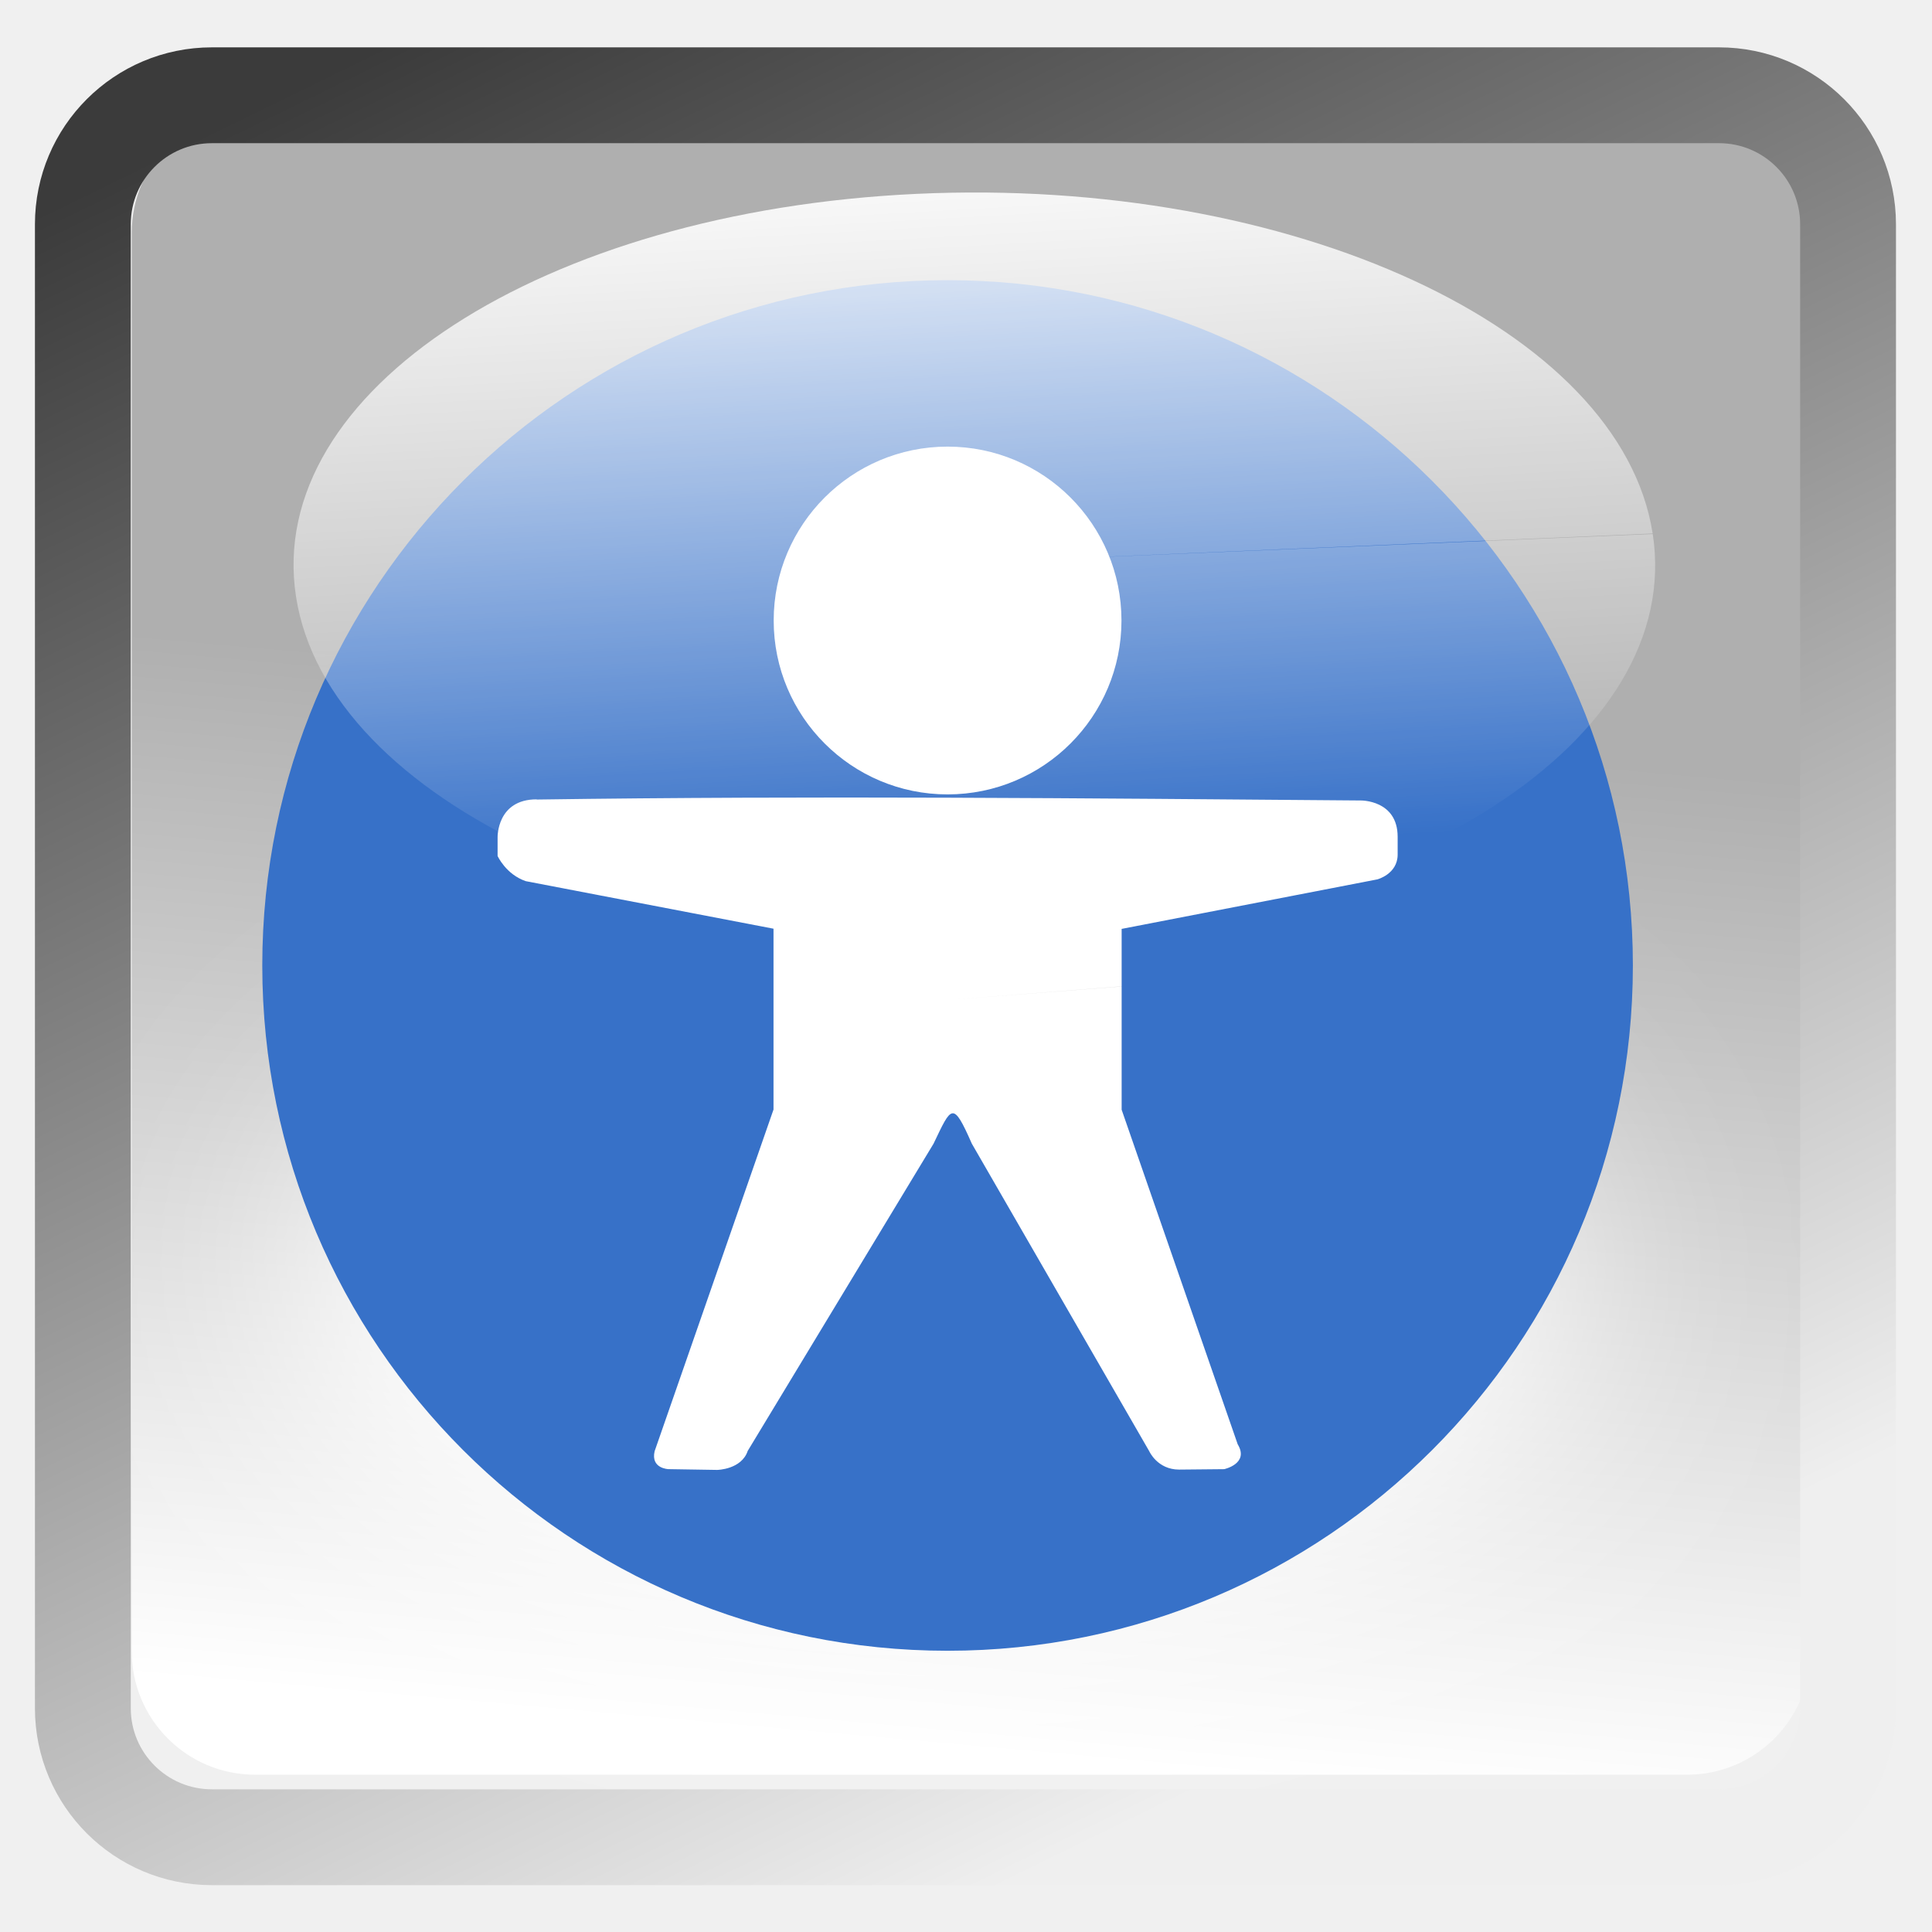
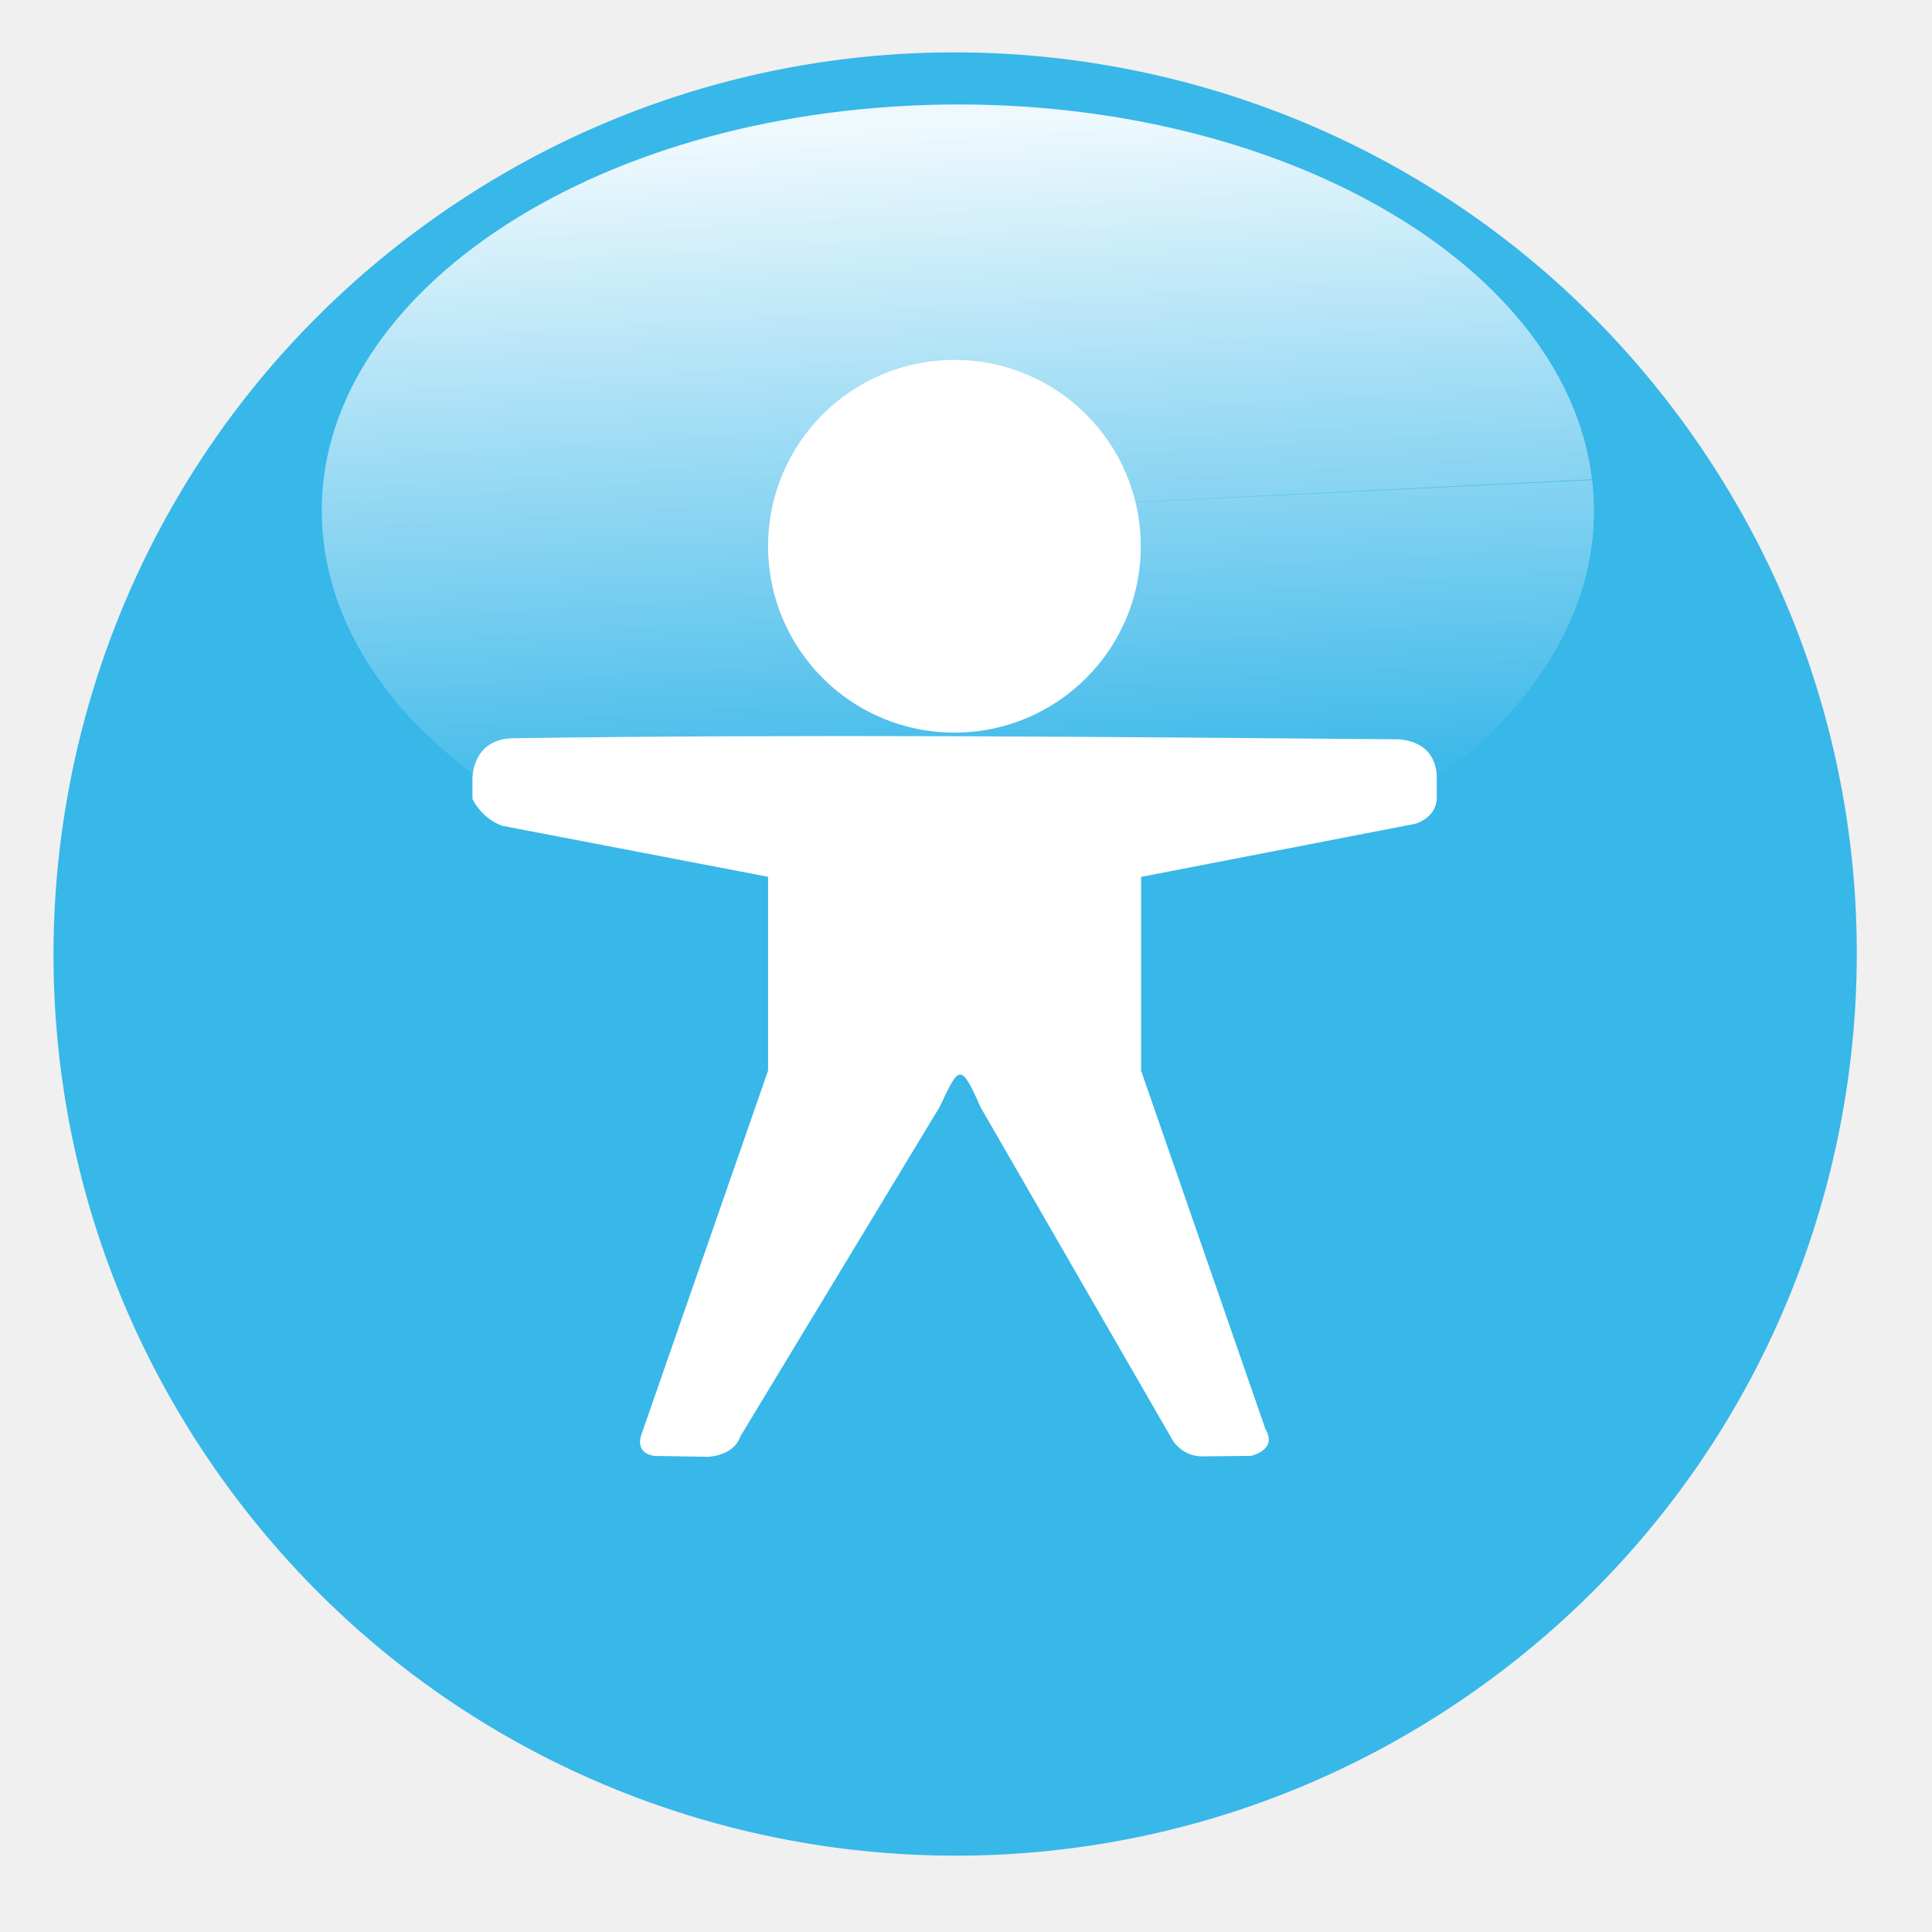
<svg xmlns="http://www.w3.org/2000/svg" xmlns:xlink="http://www.w3.org/1999/xlink" version="1.0" width="96" height="96" id="svg2408">
  <defs id="defs2410">
-     <linearGradient id="linearGradient3916">
-       <stop style="stop-color:#ffffff;stop-opacity:1;" offset="0" id="stop3918" />
-       <stop style="stop-color:#ffffff;stop-opacity:0;" offset="1" id="stop3920" />
-     </linearGradient>
    <linearGradient id="linearGradient4390">
      <stop style="stop-color:#efefef;stop-opacity:1;" offset="0" id="stop4392" />
      <stop style="stop-color:#3b3b3b;stop-opacity:1;" offset="1" id="stop4394" />
    </linearGradient>
    <linearGradient id="linearGradient4328">
      <stop style="stop-color:#ffffff;stop-opacity:1;" offset="0" id="stop4330" />
      <stop style="stop-color:#a2a2a2;stop-opacity:0;" offset="1" id="stop4332" />
    </linearGradient>
    <linearGradient id="linearGradient4308">
      <stop style="stop-color:#03789e;stop-opacity:1;" offset="0" id="stop4310" />
      <stop style="stop-color:#15a8b7;stop-opacity:1;" offset="1" id="stop4312" />
    </linearGradient>
    <linearGradient x1="45.448" y1="92.54" x2="45.448" y2="7.017" id="ButtonShadow" gradientUnits="userSpaceOnUse" gradientTransform="scale(1.005865,0.994169)">
      <stop id="stop3750" style="stop-color:#000000;stop-opacity:1" offset="0" />
      <stop id="stop3752" style="stop-color:#000000;stop-opacity:0.588" offset="1" />
    </linearGradient>
    <linearGradient id="linearGradient3737">
      <stop id="stop3739" style="stop-color:#ffffff;stop-opacity:1" offset="0" />
      <stop id="stop3741" style="stop-color:#ffffff;stop-opacity:0" offset="1" />
    </linearGradient>
    <filter color-interpolation-filters="sRGB" id="filter3174">
      <feGaussianBlur id="feGaussianBlur3176" stdDeviation="1.71" />
    </filter>
    <linearGradient x1="36.357" y1="6" x2="36.357" y2="63.893" id="linearGradient3188" xlink:href="#linearGradient3737" gradientUnits="userSpaceOnUse" />
    <filter x="-0.192" y="-0.192" width="1.384" height="1.384" color-interpolation-filters="sRGB" id="filter3794">
      <feGaussianBlur id="feGaussianBlur3796" stdDeviation="5.28" />
    </filter>
    <linearGradient x1="48" y1="20.221" x2="48" y2="138.661" id="linearGradient3613" xlink:href="#linearGradient3737" gradientUnits="userSpaceOnUse" />
    <radialGradient cx="48" cy="90.172" r="42" fx="48" fy="90.172" id="radialGradient3619" xlink:href="#linearGradient3737" gradientUnits="userSpaceOnUse" gradientTransform="matrix(1.157313,0,0,0.9959077,-7.551021,0.1971319)" />
    <clipPath id="clipPath3613">
      <rect width="84" height="84" rx="6" ry="6" x="6" y="6" id="rect3615" style="fill:#ffffff;fill-opacity:1;fill-rule:nonzero;stroke:none" />
    </clipPath>
    <linearGradient x1="48" y1="90" x2="48" y2="5.988" id="linearGradient3617" xlink:href="#linearGradient3187" gradientUnits="userSpaceOnUse" />
    <linearGradient id="linearGradient3187">
      <stop id="stop3189" style="stop-color:#a2703a;stop-opacity:1" offset="0" />
      <stop id="stop3191" style="stop-color:#d9b27b;stop-opacity:1" offset="1" />
    </linearGradient>
    <linearGradient x1="136.414" y1="115.494" x2="149.53" y2="115.494" id="linearGradient3843" xlink:href="#linearGradient3485" gradientUnits="userSpaceOnUse" />
    <linearGradient id="linearGradient3485">
      <stop id="stop3487" style="stop-color:#e6605b;stop-opacity:1" offset="0" />
      <stop id="stop3489" style="stop-color:#f08682;stop-opacity:1" offset="1" />
    </linearGradient>
    <filter x="-0.429" y="-0.167" width="1.857" height="1.333" color-interpolation-filters="sRGB" id="filter3495">
      <feGaussianBlur stdDeviation="0.552" id="feGaussianBlur3497" />
    </filter>
    <filter x="-0.183" y="-0.177" width="1.367" height="1.353" color-interpolation-filters="sRGB" id="filter3509">
      <feGaussianBlur stdDeviation="0.659" id="feGaussianBlur3511" />
    </filter>
    <linearGradient x1="137.406" y1="116.469" x2="148.531" y2="116.469" id="linearGradient3845" xlink:href="#linearGradient3339" gradientUnits="userSpaceOnUse" gradientTransform="matrix(1.089382,0,0,1,-13.27594,0)" />
    <linearGradient id="linearGradient3339">
      <stop id="stop3341" style="stop-color:#000000;stop-opacity:1" offset="0" />
      <stop id="stop3347" style="stop-color:#000000;stop-opacity:0.498" offset="0.7" />
      <stop id="stop3343" style="stop-color:#000000;stop-opacity:0" offset="1" />
    </linearGradient>
    <linearGradient x1="136" y1="60" x2="150" y2="60" id="linearGradient3847" xlink:href="#linearGradient3278" gradientUnits="userSpaceOnUse" gradientTransform="translate(-23.73343,0)" />
    <linearGradient id="linearGradient3278">
      <stop id="stop3280" style="stop-color:#945a00;stop-opacity:1" offset="0" />
      <stop id="stop3290" style="stop-color:#e28e0a;stop-opacity:1" offset="0.25" />
      <stop id="stop3286" style="stop-color:#ffba14;stop-opacity:1" offset="0.3" />
      <stop id="stop3288" style="stop-color:#f3ac00;stop-opacity:1" offset="0.7" />
      <stop id="stop3292" style="stop-color:#ffd314;stop-opacity:1" offset="0.75" />
      <stop id="stop3282" style="stop-color:#ffed94;stop-opacity:1" offset="1" />
    </linearGradient>
    <linearGradient x1="143" y1="2.4000001e-06" x2="143" y2="120.018" id="linearGradient3849" xlink:href="#linearGradient3254" gradientUnits="userSpaceOnUse" gradientTransform="translate(-23.73343,0)" />
    <linearGradient id="linearGradient3254">
      <stop id="stop3256" style="stop-color:#000000;stop-opacity:1" offset="0" />
      <stop id="stop3266" style="stop-color:#000000;stop-opacity:1" offset="0.066" />
      <stop id="stop3264" style="stop-color:#ad5f1b;stop-opacity:1" offset="0.07" />
      <stop id="stop3268" style="stop-color:#ad601a;stop-opacity:1" offset="0.191" />
      <stop id="stop3262" style="stop-color:#785800;stop-opacity:1" offset="0.21" />
      <stop id="stop3258" style="stop-color:#785700;stop-opacity:1" offset="1" />
    </linearGradient>
    <linearGradient x1="141.25" y1="4.922" x2="144.813" y2="4.922" id="linearGradient3851" xlink:href="#linearGradient3394" gradientUnits="userSpaceOnUse" gradientTransform="translate(-23.73343,0)" />
    <linearGradient id="linearGradient3394">
      <stop id="stop3396" style="stop-color:#000000;stop-opacity:1" offset="0" />
      <stop id="stop3402" style="stop-color:#7d7d7d;stop-opacity:1" offset="0.5" />
      <stop id="stop3398" style="stop-color:#000000;stop-opacity:1" offset="1" />
    </linearGradient>
    <linearGradient x1="136.988" y1="17.043" x2="148.995" y2="17.043" id="linearGradient3853" xlink:href="#linearGradient3308" gradientUnits="userSpaceOnUse" gradientTransform="translate(-23.73343,0)" />
    <linearGradient id="linearGradient3308">
      <stop id="stop3310" style="stop-color:#da8539;stop-opacity:1" offset="0" />
      <stop id="stop3312" style="stop-color:#fadfc7;stop-opacity:1" offset="1" />
    </linearGradient>
    <linearGradient x1="146.106" y1="118.94" x2="146.076" y2="66" id="linearGradient3855" xlink:href="#linearGradient5452" gradientUnits="userSpaceOnUse" gradientTransform="matrix(1,0,0,1.265352,-23.73343,-54.36417)" />
    <linearGradient id="linearGradient5452">
      <stop id="stop5454" style="stop-color:#ffffff;stop-opacity:1" offset="0" />
      <stop id="stop5456" style="stop-color:#ffffff;stop-opacity:0" offset="1" />
    </linearGradient>
    <linearGradient x1="146.106" y1="118.94" x2="146.076" y2="66" id="linearGradient3857" xlink:href="#linearGradient5452" gradientUnits="userSpaceOnUse" gradientTransform="matrix(1,0,0,1.265352,-29.85843,-54.36417)" />
    <filter x="-0.432" y="-0.114" width="1.863" height="1.227" color-interpolation-filters="sRGB" id="filter3382">
      <feGaussianBlur stdDeviation="0.739" id="feGaussianBlur3384" />
    </filter>
    <filter x="-0.61" y="-0.149" width="2.22" height="1.299" color-interpolation-filters="sRGB" id="filter3390">
      <feGaussianBlur stdDeviation="0.778" id="feGaussianBlur3392" />
    </filter>
    <linearGradient x1="136" y1="106" x2="150" y2="106" id="linearGradient3859" xlink:href="#linearGradient3401" gradientUnits="userSpaceOnUse" />
    <linearGradient id="linearGradient3401">
      <stop id="stop3403" style="stop-color:#404040;stop-opacity:1" offset="0" />
      <stop id="stop3447" style="stop-color:#808080;stop-opacity:1" offset="0.2" />
      <stop id="stop3410" style="stop-color:#efefef;stop-opacity:1" offset="0.7" />
      <stop id="stop3405" style="stop-color:#dcdcdc;stop-opacity:1" offset="1" />
    </linearGradient>
    <linearGradient x1="136" y1="106" x2="150" y2="106" id="linearGradient3861" xlink:href="#linearGradient3461" gradientUnits="userSpaceOnUse" />
    <linearGradient id="linearGradient3461">
      <stop id="stop3463" style="stop-color:#444542;stop-opacity:1" offset="0" />
      <stop id="stop3465" style="stop-color:#71746e;stop-opacity:1" offset="1" />
    </linearGradient>
    <linearGradient x1="142.958" y1="98.951" x2="148.958" y2="98.951" id="linearGradient3863" xlink:href="#linearGradient3339" gradientUnits="userSpaceOnUse" gradientTransform="translate(0.04225159,1.549439)" spreadMethod="reflect" />
    <linearGradient x1="142.958" y1="98.951" x2="148.958" y2="98.951" id="linearGradient3865" xlink:href="#linearGradient3355" gradientUnits="userSpaceOnUse" gradientTransform="translate(0.04225159,2.549439)" spreadMethod="reflect" />
    <linearGradient id="linearGradient3355">
      <stop id="stop3357" style="stop-color:#ffffff;stop-opacity:1" offset="0" />
      <stop id="stop3359" style="stop-color:#ffffff;stop-opacity:0.498" offset="0.7" />
      <stop id="stop3361" style="stop-color:#ffffff;stop-opacity:0" offset="1" />
    </linearGradient>
    <linearGradient x1="142.958" y1="98.951" x2="148.958" y2="98.951" id="linearGradient3867" xlink:href="#linearGradient3339" gradientUnits="userSpaceOnUse" gradientTransform="translate(0.04225159,3.549439)" spreadMethod="reflect" />
    <linearGradient x1="142.958" y1="98.951" x2="148.958" y2="98.951" id="linearGradient3869" xlink:href="#linearGradient3355" gradientUnits="userSpaceOnUse" gradientTransform="translate(0.04225159,4.549439)" spreadMethod="reflect" />
    <linearGradient x1="142.958" y1="98.951" x2="148.958" y2="98.951" id="linearGradient3871" xlink:href="#linearGradient3339" gradientUnits="userSpaceOnUse" gradientTransform="translate(0.04225159,9.549439)" spreadMethod="reflect" />
    <linearGradient x1="142.958" y1="98.951" x2="148.958" y2="98.951" id="linearGradient3873" xlink:href="#linearGradient3355" gradientUnits="userSpaceOnUse" gradientTransform="translate(0.04225159,10.54944)" spreadMethod="reflect" />
    <linearGradient x1="142.958" y1="98.951" x2="148.958" y2="98.951" id="linearGradient3875" xlink:href="#linearGradient3339" gradientUnits="userSpaceOnUse" gradientTransform="translate(0.04225159,11.54944)" spreadMethod="reflect" />
    <linearGradient x1="142.958" y1="98.951" x2="148.958" y2="98.951" id="linearGradient3877" xlink:href="#linearGradient3355" gradientUnits="userSpaceOnUse" gradientTransform="translate(0.04225159,12.54944)" spreadMethod="reflect" />
    <linearGradient x1="137" y1="106" x2="139.031" y2="106" id="linearGradient3879" xlink:href="#linearGradient3439" gradientUnits="userSpaceOnUse" spreadMethod="repeat" />
    <linearGradient id="linearGradient3439">
      <stop id="stop3441" style="stop-color:#afafaf;stop-opacity:1;" offset="0" />
      <stop id="stop3443" style="stop-color:#ffffff;stop-opacity:1" offset="1" />
    </linearGradient>
    <filter x="-1.035" y="-0.136" width="3.07" height="1.271" color-interpolation-filters="sRGB" id="filter3451">
      <feGaussianBlur stdDeviation="0.95" id="feGaussianBlur3453" />
    </filter>
    <filter x="-0.933" y="-0.138" width="2.867" height="1.275" color-interpolation-filters="sRGB" id="filter3457">
      <feGaussianBlur stdDeviation="0.928" id="feGaussianBlur3459" />
    </filter>
    <linearGradient id="linearGradient4114">
      <stop id="stop4116" style="stop-color:#aaaaaa;stop-opacity:1" offset="0" />
      <stop id="stop4118" style="stop-color:#dcdcdc;stop-opacity:1" offset="1" />
    </linearGradient>
    <linearGradient id="linearGradient3465">
      <stop id="stop3467" style="stop-color:#919191;stop-opacity:1" offset="0" />
      <stop id="stop3469" style="stop-color:#fdfdfd;stop-opacity:1" offset="1" />
    </linearGradient>
    <filter x="-0.039" y="-0.144" width="1.078" height="1.288" color-interpolation-filters="sRGB" id="filter3294">
      <feGaussianBlur id="feGaussianBlur3296" stdDeviation="1.429" />
    </filter>
    <linearGradient id="linearGradient3929">
      <stop id="stop3931" style="stop-color:#000000;stop-opacity:1" offset="0" />
      <stop id="stop3933" style="stop-color:#000000;stop-opacity:0.588" offset="1" />
    </linearGradient>
    <linearGradient x1="31" y1="108" x2="31" y2="96" id="linearGradient4383" xlink:href="#linearGradient3929" gradientUnits="userSpaceOnUse" />
    <linearGradient x1="31" y1="108" x2="31" y2="96" id="linearGradient4385" xlink:href="#linearGradient3929" gradientUnits="userSpaceOnUse" />
    <linearGradient x1="31" y1="108" x2="31" y2="96" id="linearGradient4387" xlink:href="#linearGradient3929" gradientUnits="userSpaceOnUse" />
    <linearGradient x1="31" y1="108" x2="31" y2="96" id="linearGradient4389" xlink:href="#linearGradient3929" gradientUnits="userSpaceOnUse" />
    <linearGradient x1="31" y1="108" x2="31" y2="96" id="linearGradient4391" xlink:href="#linearGradient3929" gradientUnits="userSpaceOnUse" />
    <linearGradient x1="23.883" y1="132.272" x2="23.883" y2="117.576" id="linearGradient4393" xlink:href="#linearGradient3929" gradientUnits="userSpaceOnUse" gradientTransform="scale(1.224745,0.8164966)" />
    <linearGradient x1="31" y1="108" x2="31" y2="96" id="linearGradient4395" xlink:href="#linearGradient3929" gradientUnits="userSpaceOnUse" />
    <linearGradient x1="31" y1="108" x2="31" y2="96" id="linearGradient4397" xlink:href="#linearGradient3929" gradientUnits="userSpaceOnUse" />
    <linearGradient x1="31" y1="108" x2="31" y2="96" id="linearGradient4399" xlink:href="#linearGradient3929" gradientUnits="userSpaceOnUse" />
    <linearGradient x1="31" y1="108" x2="31" y2="96" id="linearGradient4401" xlink:href="#linearGradient3929" gradientUnits="userSpaceOnUse" />
    <linearGradient x1="31" y1="108" x2="31" y2="96" id="linearGradient4403" xlink:href="#linearGradient3929" gradientUnits="userSpaceOnUse" />
    <linearGradient x1="31" y1="108" x2="31" y2="96" id="linearGradient4405" xlink:href="#linearGradient3929" gradientUnits="userSpaceOnUse" />
    <linearGradient x1="31" y1="108" x2="31" y2="96" id="linearGradient4407" xlink:href="#linearGradient3929" gradientUnits="userSpaceOnUse" />
    <linearGradient x1="31" y1="108" x2="31" y2="80" id="linearGradient4409" xlink:href="#linearGradient3929" gradientUnits="userSpaceOnUse" gradientTransform="matrix(0.5581553,0,0,0.5568189,76.11699,21.86356)" />
    <linearGradient x1="31" y1="108" x2="31" y2="96" id="linearGradient4411" xlink:href="#linearGradient3929" gradientUnits="userSpaceOnUse" />
    <linearGradient x1="-52.5" y1="-76.296" x2="-52.5" y2="-52.312" id="linearGradient4662" xlink:href="#linearGradient3465" gradientUnits="userSpaceOnUse" gradientTransform="matrix(0.4415542,0,0,0.440497,89.11011,50.94051)" />
    <linearGradient x1="74.906" y1="96.909" x2="74.906" y2="23.893" id="linearGradient4668" xlink:href="#linearGradient4114" gradientUnits="userSpaceOnUse" gradientTransform="matrix(0.7910956,0,0,0.7910956,7.460876,-7.514973)" />
    <linearGradient x1="84" y1="96" x2="84" y2="23.998" id="linearGradient4670" xlink:href="#linearGradient3465" gradientUnits="userSpaceOnUse" gradientTransform="matrix(0.7910956,0,0,0.7910956,6.595801,-7.982625)" />
    <linearGradient x1="45.448" y1="92.54" x2="45.448" y2="7.017" id="ButtonShadow-0" gradientUnits="userSpaceOnUse" gradientTransform="matrix(1.005865,0,0,0.994169,100,0)">
      <stop id="stop3750-8" style="stop-color:#000000;stop-opacity:1" offset="0" />
      <stop id="stop3752-5" style="stop-color:#000000;stop-opacity:0.588" offset="1" />
    </linearGradient>
    <linearGradient x1="32.251" y1="6.132" x2="32.251" y2="90.239" id="linearGradient3780" xlink:href="#ButtonShadow-0" gradientUnits="userSpaceOnUse" gradientTransform="matrix(1.02381,0,0,1.011905,-1.142857,-98.07143)" />
    <linearGradient x1="32.251" y1="6.132" x2="32.251" y2="90.239" id="linearGradient3772" xlink:href="#ButtonShadow-0" gradientUnits="userSpaceOnUse" gradientTransform="matrix(1.02381,0,0,1.011905,-1.142857,-98.07143)" />
    <linearGradient x1="32.251" y1="6.132" x2="32.251" y2="90.239" id="linearGradient3725" xlink:href="#ButtonShadow-0" gradientUnits="userSpaceOnUse" gradientTransform="matrix(1.02381,0,0,1.011905,-1.142857,-98.07143)" />
    <linearGradient x1="32.251" y1="6.132" x2="32.251" y2="90.239" id="linearGradient3721" xlink:href="#ButtonShadow-0" gradientUnits="userSpaceOnUse" gradientTransform="translate(0,-97)" />
    <linearGradient x1="32.251" y1="6.132" x2="32.251" y2="90.239" id="linearGradient3811" xlink:href="#ButtonShadow-0" gradientUnits="userSpaceOnUse" gradientTransform="matrix(1.02381,0,0,1.011905,-1.142857,-98.07143)" />
    <linearGradient xlink:href="#linearGradient4308-7" id="linearGradient4350-8" gradientUnits="userSpaceOnUse" x1="152.958" y1="7.22" x2="153.493" y2="90.384" gradientTransform="matrix(0.8816121,0,0,1.052469,14.53172,-4.812545)" />
    <linearGradient id="linearGradient4308-7">
      <stop style="stop-color:#03789e;stop-opacity:1;" offset="0" id="stop4310-3" />
      <stop style="stop-color:#15a8b7;stop-opacity:1;" offset="1" id="stop4312-1" />
    </linearGradient>
    <linearGradient xlink:href="#linearGradient4390" id="linearGradient4443" gradientUnits="userSpaceOnUse" x1="173.082" y1="7.035" x2="187.129" y2="49.957" />
    <linearGradient xlink:href="#linearGradient4390" id="linearGradient4445" gradientUnits="userSpaceOnUse" x1="150.013" y1="24.998" x2="169.355" y2="24.998" />
-     <linearGradient xlink:href="#linearGradient4390" id="linearGradient4448" gradientUnits="userSpaceOnUse" gradientTransform="matrix(0.937165,0,0,0.9492269,-143.4899,45.47444)" x1="209.89" y1="49.13" x2="165.886" y2="-41.925" />
-     <linearGradient xlink:href="#linearGradient3439" id="linearGradient4455" gradientUnits="userSpaceOnUse" gradientTransform="matrix(0.7857162,0,0,0.9549923,-73.92486,0.5905399)" x1="157.479" y1="36.233" x2="153.493" y2="90.384" />
-     <linearGradient xlink:href="#linearGradient3916" id="linearGradient3922" x1="47.597" y1="14.574" x2="48.403" y2="36.501" gradientUnits="userSpaceOnUse" />
    <linearGradient xlink:href="#linearGradient4390" id="linearGradient3927" gradientUnits="userSpaceOnUse" x1="150.013" y1="24.998" x2="169.355" y2="24.998" gradientTransform="matrix(1.001131,0.3697327,-0.3697327,1.001131,-198.0636,-55.9385)" />
    <linearGradient xlink:href="#linearGradient4390" id="linearGradient3930" gradientUnits="userSpaceOnUse" x1="173.082" y1="7.035" x2="187.129" y2="49.957" gradientTransform="matrix(1.001131,0.3697327,-0.3697327,1.001131,-198.0636,-55.9385)" />
-     <filter id="filter3956" x="-0.315" width="1.63" y="-0.911" height="2.822">
-       <feGaussianBlur stdDeviation="5.787" id="feGaussianBlur3958" />
-     </filter>
    <linearGradient xlink:href="#linearGradient3465" id="linearGradient4010" x1="-35.727" y1="54.81" x2="0.686" y2="54.81" gradientUnits="userSpaceOnUse" />
    <linearGradient xlink:href="#linearGradient3465" id="linearGradient4018" x1="-64.471" y1="46.898" x2="-60.953" y2="39.146" gradientUnits="userSpaceOnUse" />
+     <linearGradient gradientTransform="matrix(0.9343599,0,0,1.547297,3.745593,-16.19872)" xlink:href="#linearGradient3737" id="linearGradient3922-2" x1="47.597" y1="14.574" x2="48.403" y2="36.501" gradientUnits="userSpaceOnUse" />
  </defs>
  <g id="layer2" style="display:none">
    <rect width="86" height="85" rx="6" ry="6" x="5" y="7" id="rect3745" style="opacity:0.9;fill:url(#ButtonShadow);fill-opacity:1;fill-rule:nonzero;stroke:none;filter:url(#filter3174)" />
  </g>
-   <rect style="fill:url(#linearGradient4455);fill-opacity:1;stroke:none" id="rect3538" width="83.413" height="82.741" x="6.546" y="5.443" ry="6.129" />
-   <path style="fill:#ffffff;fill-opacity:1;stroke:none;filter:url(#filter3956)" id="path4316" d="m 190.062,71.775 a 32.25,14.399 0 1 1 -0.061,-0.313" transform="matrix(0.9973568,0,0,1.065248,-111.1531,-12.66738)" />
-   <rect style="fill:none;stroke:url(#linearGradient4448);stroke-width:4.762;stroke-miterlimit:4;stroke-dasharray:none" id="rect3538-4" width="87.712" height="86.557" x="4.117" y="4.734" ry="6.412" />
-   <g id="g4209" transform="translate(-72.04217,-8.130743)">
-     <path id="path4410" d="M 44.139,49.197 12.334,71.888 c 0,0 -7.331,4.495 -3.15,10.001 4.751,6.257 8.453,1.207 11.612,-0.429 3.919,-2.03 27.944,-19.207 31.142,-21.757 2.098,-1.672 5.298,-4.81 1.702,-9.749 -1.97,-2.705 -9.502,-0.756 -9.502,-0.756 z" style="fill:#d40000;stroke:#000000;stroke-width:1.2;stroke-miterlimit:4;stroke-opacity:1;stroke-dasharray:none" />
-     <path id="path4432" d="m 54.372,52.336 -42.945,29.967 c 0,0 1.135,2.208 4.677,1.09 2.2,-0.694 33.929,-23.231 33.929,-23.231 0,0 4.093,-3.06 4.712,-4.409 0.791,-1.723 -0.374,-3.417 -0.374,-3.417 z" style="fill:#aa0000;fill-opacity:1;stroke:none" />
-     <path id="path4434" d="M 53.917,50.787 C 51.918,48.183 47.314,48.492 44.26,50.09 33.254,57.847 22.167,65.527 11.052,73.156 c 0,0 -3.081,2.331 -2.677,3.868 0.404,1.537 1.585,-1.632 4.775,-3.507 3.19,-1.875 30.825,-22.316 33.876,-23.091 5.604,-1.423 7.896,5.58 7.896,5.58 0,0 0.995,-2.615 -1.004,-5.219 z" style="fill:#ff8080;fill-opacity:1;stroke:none" />
+   <g id="g384-3-7-6-3" transform="matrix(1.027703,0,0,-1.027703,83.73659,21.11588)">
+     <path d="m 0,0 c 14.127,-19.494 9.776,-46.75 -9.718,-60.878 -19.494,-14.127 -46.75,-9.776 -60.877,9.718 -14.128,19.494 -9.777,46.75 9.717,60.877 C -41.384,23.845 -14.128,19.494 0,0" style="fill:#38b7e9;fill-opacity:1;fill-rule:nonzero;stroke:none" id="path386-6-5-7-6" />
  </g>
-   <path style="fill:#ffffff;fill-opacity:1;stroke:none" id="path5230" d="m 79.903,46.573 a 27.985,28.363 0 1 1 -0.003,-0.039 L 51.999,48.728 z" transform="translate(-4.727176,0.9454353)" />
-   <g transform="matrix(4.256502,0,0,4.256502,-165.6681,-1607.827)" id="layer11" style="fill:#3771c8">
-     <path d="m 49.983,381.005 c -4.418,0 -8,3.582 -8,8 0,4.418 3.582,8 8,8 4.418,0 8,-3.582 8,-8 0,-4.418 -3.582,-8 -8,-8 z m 0,1.943 c 1.121,0 2.03,0.909 2.03,2.03 0,1.121 -0.909,2.03 -2.03,2.03 -1.121,0 -2.03,-0.909 -2.03,-2.03 0,-1.121 0.909,-2.03 2.03,-2.03 z m -4.797,4.12 c 3.207,-0.046 6.413,-0.015 9.62,0.011 0,0 0.431,-0.008 0.431,0.424 l 0,0.209 C 55.236,387.938 55,388 55,388 l -2.985,0.578 0,2.111 1.355,3.906 c 0.137,0.226 -0.158,0.29 -0.158,0.29 l -0.526,0.005 c -0.253,0 -0.348,-0.213 -0.348,-0.213 l -2.072,-3.592 c -0.222,-0.504 -0.236,-0.44 -0.447,7.7e-4 l -2.169,3.586 c -0.073,0.218 -0.356,0.222 -0.356,0.222 l -0.57,-0.009 c 0,0 -0.208,-0.006 -0.161,-0.209 l 1.388,-3.989 0,-2.111 -2.892,-0.555 c -0.232,-0.079 -0.329,-0.294 -0.329,-0.294 l 0,-0.218 c 0,0 -0.01,-0.443 0.456,-0.443 z" id="path3850" style="fill:#3771c8;fill-opacity:1;stroke:none;stroke-width:2;marker:none;visibility:visible;display:inline;overflow:visible" />
+   <path style="opacity:0.909;fill:url(#linearGradient3922-2);fill-opacity:1;stroke:none;stroke-width:1.202" id="path3914-6" d="M 79.111,23.85 A 31.607,20.192 0 0 1 50.008,45.518 31.607,20.192 0 0 1 16.082,26.932 31.607,20.192 0 0 1 45.161,5.252 31.607,20.192 0 0 1 79.108,23.822 L 47.595,25.384 Z" />
+   <g id="g4728" transform="matrix(4.050504,0,0,4.050504,898.606,-502.8044)">
+     <path style="display:inline;overflow:visible;visibility:visible;fill:#ffffff;fill-opacity:1;stroke:none;stroke-width:2.252;marker:none" d="m -210.142,128.549 c 1.263,0 2.286,1.023 2.286,2.286 0,1.263 -1.023,2.286 -2.286,2.286 -1.263,0 -2.286,-1.023 -2.286,-2.286 0,-1.263 1.023,-2.286 2.286,-2.286 z" id="path4719" />
+     <path style="display:inline;overflow:visible;visibility:visible;fill:#ffffff;fill-opacity:1;stroke:none;stroke-width:2.252;marker:none" d="m -215.544,133.19 c 3.611,-0.052 7.222,-0.017 10.834,0.013 0,0 0.485,-0.009 0.485,0.478 v 0.235 c 0,0.254 -0.265,0.324 -0.265,0.324 l -3.362,0.651 v 2.377 l 1.526,4.399 c 0.154,0.254 -0.178,0.327 -0.178,0.327 l -0.593,0.006 c -0.285,0 -0.392,-0.24 -0.392,-0.24 l -2.333,-4.045 c -0.25,-0.568 -0.266,-0.495 -0.503,8.7e-4 l -2.443,4.039 c -0.082,0.245 -0.4,0.25 -0.4,0.25 l -0.642,-0.01 c 0,0 -0.235,-0.007 -0.181,-0.236 l 1.563,-4.492 v -2.377 l -3.257,-0.625 c -0.262,-0.089 -0.37,-0.331 -0.37,-0.331 v -0.245 c 0,0 -0.011,-0.499 0.513,-0.499 z" id="path3850" />
  </g>
-   <path style="opacity:0.909;fill:url(#linearGradient3922);fill-opacity:1;stroke:none" id="path3914" d="m 80.66,25.95 a 33.827,12.167 0 1 1 -0.004,-0.017 l -33.726,0.941 z" transform="matrix(1,0,0,1.521953,1.464029,-12.95964)" />
</svg>
